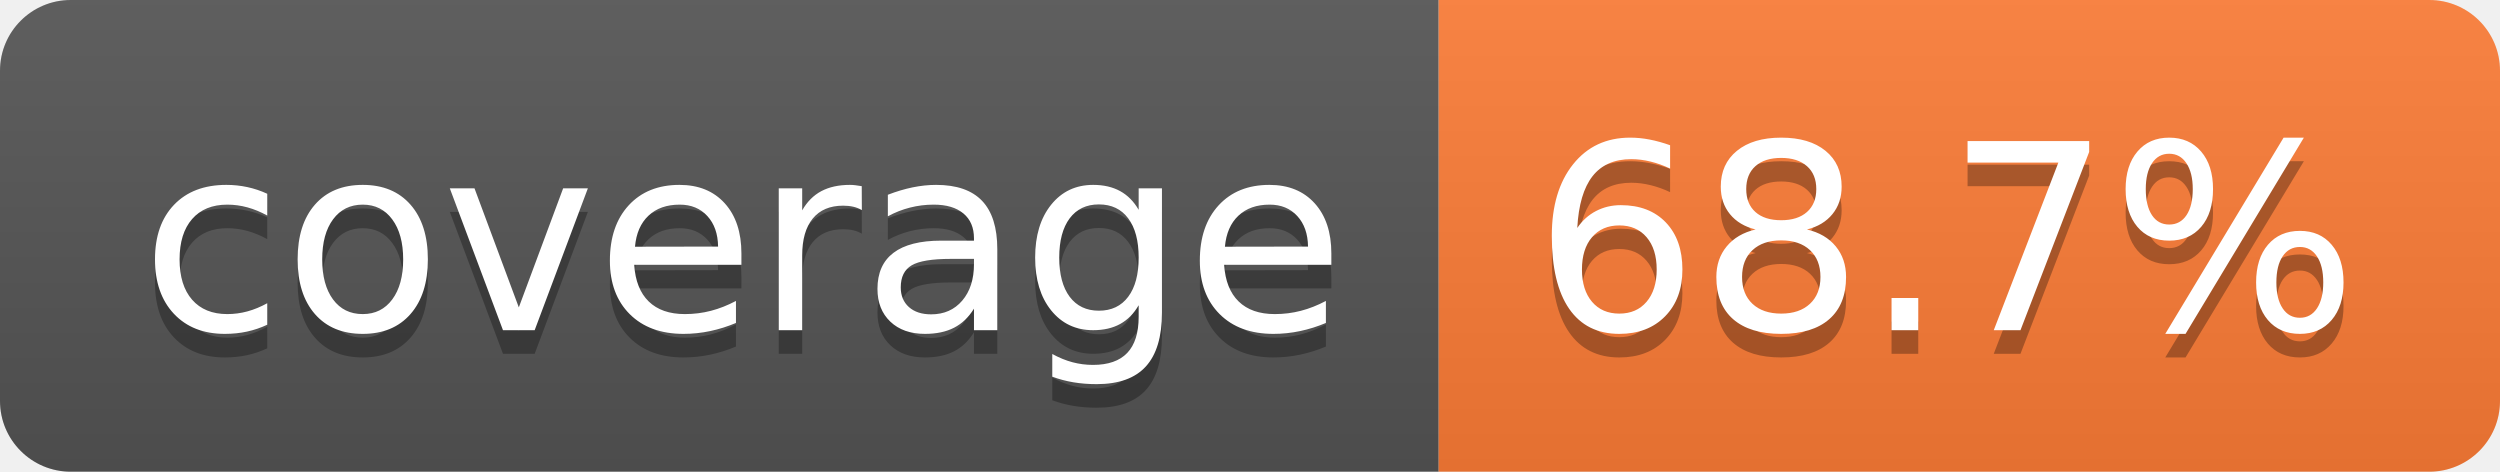
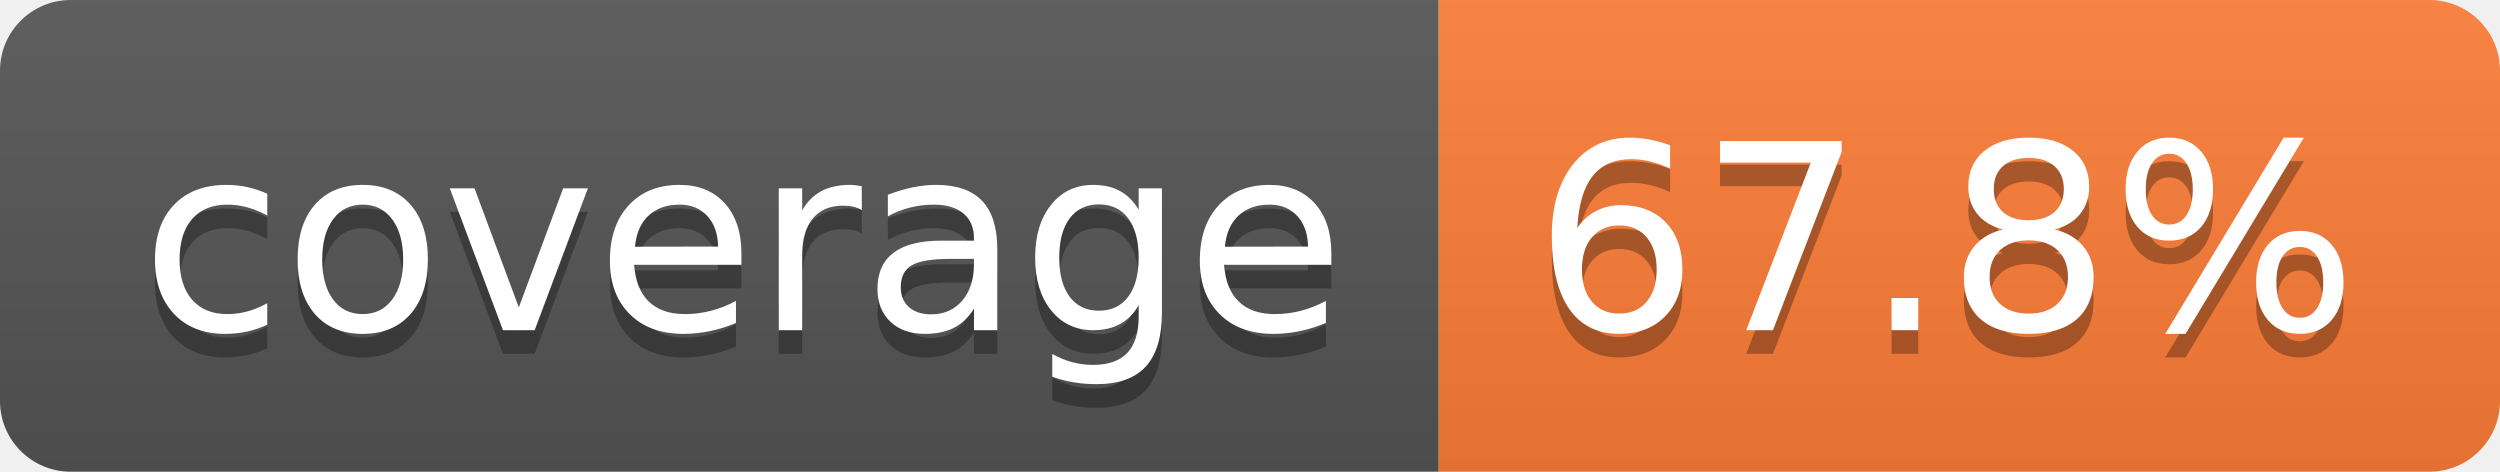
- <svg xmlns="http://www.w3.org/2000/svg" width="106" height="20" role="img" aria-label="coverage: 68.7%">
+ <svg xmlns="http://www.w3.org/2000/svg" width="106" height="20" role="img" aria-label="coverage: 67.8%">
  <linearGradient id="s" x2="0" y2="100%">
    <stop offset="0" stop-color="#bbb" stop-opacity=".1" />
    <stop offset="1" stop-opacity=".1" />
  </linearGradient>
  <clipPath id="r">
    <rect width="106" height="20" rx="3" fill="#fff" />
  </clipPath>
  <g clip-path="url(#r)">
    <rect width="61" height="20" fill="#555" />
    <rect x="61" width="45" height="20" fill="#fe7d37" />
    <rect width="106" height="20" fill="url(#s)" />
  </g>
  <g fill="#fff" text-anchor="middle" font-family="Verdana,Geneva,DejaVu Sans,sans-serif" text-rendering="geometricPrecision" font-size="110">
    <text aria-hidden="true" x="315" y="150" fill="#010101" fill-opacity=".3" transform="scale(.1)" textLength="510">coverage</text>
    <text x="315" y="140" transform="scale(.1)" fill="#fff" textLength="510">coverage</text>
-     <text aria-hidden="true" x="825" y="150" fill="#010101" fill-opacity=".3" transform="scale(.1)" textLength="350">68.7%</text>
-     <text x="825" y="140" transform="scale(.1)" fill="#fff" textLength="350">68.7%</text>
+     <text aria-hidden="true" x="825" y="150" fill="#010101" fill-opacity=".3" transform="scale(.1)" textLength="350">67.8%</text>
+     <text x="825" y="140" transform="scale(.1)" fill="#fff" textLength="350">67.8%</text>
  </g>
</svg>
